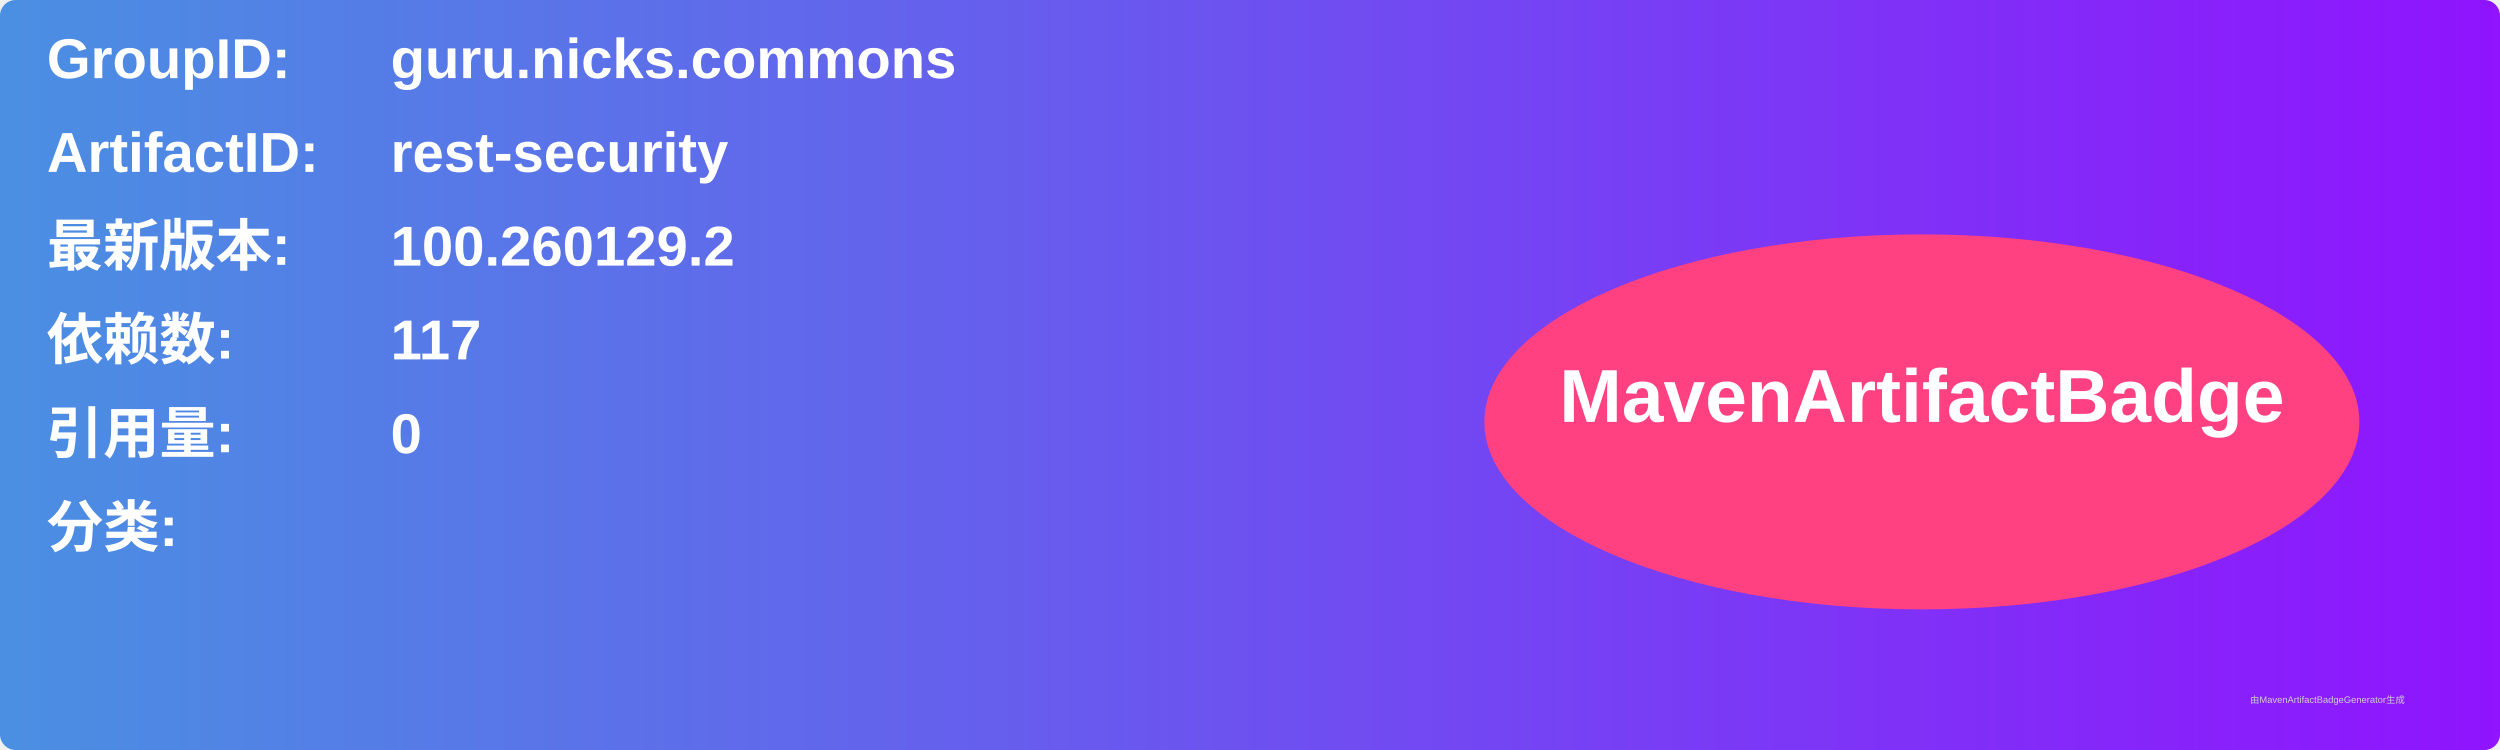
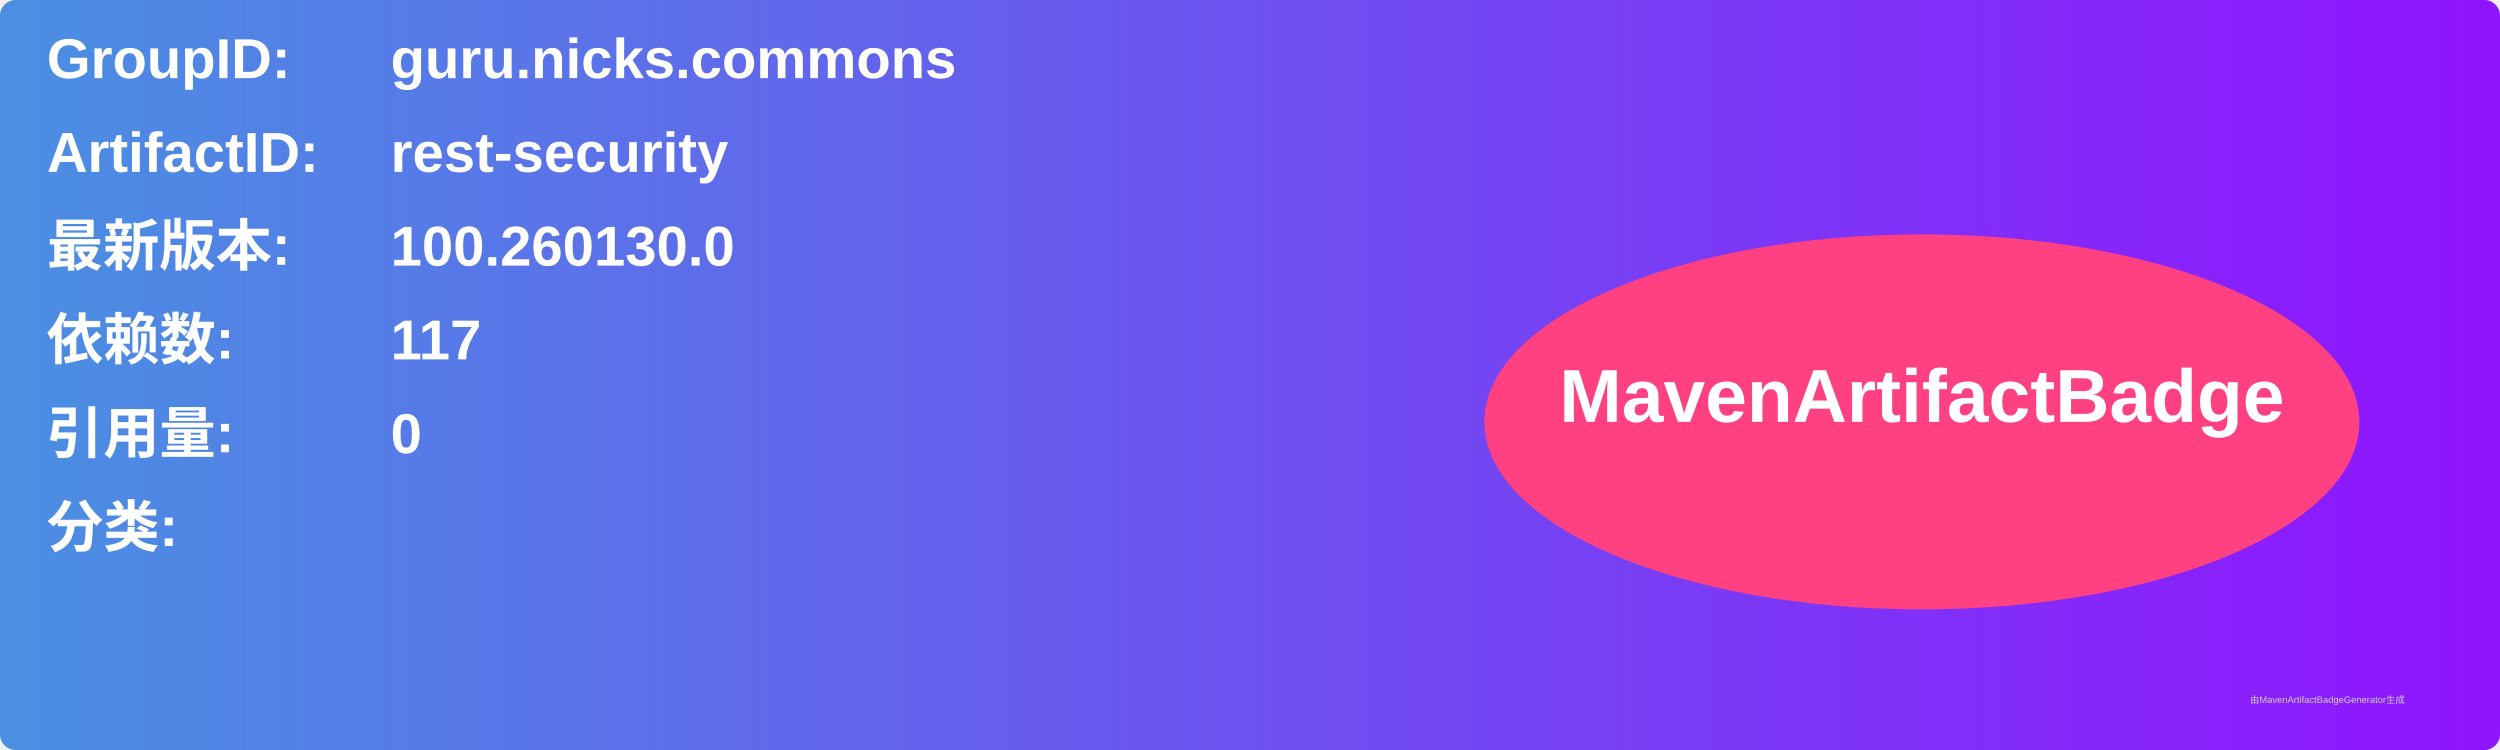
<svg xmlns="http://www.w3.org/2000/svg" width="800" height="240" viewBox="0 0 800 240">
  <linearGradient id="grad" x1="0%" y1="0%" x2="100%" y2="0%">
    <stop offset="0%" stop-color="#4a90e2" />
    <stop offset="100%" stop-color="#9013fe" />
  </linearGradient>
  <rect width="100%" height="100%" rx="5" ry="5" fill="url(#grad)" />
  <g transform="translate(15, 15)">
    <text x="0" y="10" font-family="Arial" font-size="18" fill="white" font-weight="bold" width="260">GroupID:</text>
    <text x="110" y="10" font-family="Arial" font-size="18" fill="white" font-weight="bold" width="460">guru.nicks.commons</text>
    <text x="0" y="40" font-family="Arial" font-size="18" fill="white" font-weight="bold" width="260">ArtifactID:</text>
    <text x="110" y="40" font-family="Arial" font-size="18" fill="white" font-weight="bold" width="460">rest-security</text>
    <text x="0" y="70" font-family="Arial" font-size="18" fill="white" font-weight="bold">最新版本:</text>
    <text x="110" y="70" font-family="Arial" font-size="18" fill="white" font-weight="bold">
-       <tspan font-weight="bold">100.260129.2</tspan>
+       <tspan font-weight="bold">100.260130.0</tspan>
    </text>
    <text x="0" y="100" font-family="Arial" font-size="18" fill="white" font-weight="bold">依赖数: </text>
    <text x="110" y="100" font-family="Arial" font-size="18" fill="white">
      <tspan font-weight="bold">117</tspan>
    </text>
    <text x="0" y="130" font-family="Arial" font-size="18" fill="white" font-weight="bold">引用量: </text>
    <text x="110" y="130" font-family="Arial" font-size="18" fill="white">
      <tspan font-weight="bold">0</tspan>
    </text>
    <text x="0" y="160" font-family="Arial" font-size="18" fill="white" font-weight="bold">分类:</text>
    <text x="10" y="190" font-family="Arial" font-size="10" fill="white">
      <tspan font-weight="bold" />
    </text>
    <ellipse cx="600" cy="120" rx="140" ry="60" fill="#ff4081" />
    <text x="600" y="120" text-anchor="middle" font-family="Arial" font-size="24" fill="white" font-weight="bold">MavenArtifactBadge</text>
  </g>
  <text x="720" y="225" font-family="Arial" font-size="3" fill="#d0d0d0">由MavenArtifactBadgeGenerator生成</text>
</svg>
